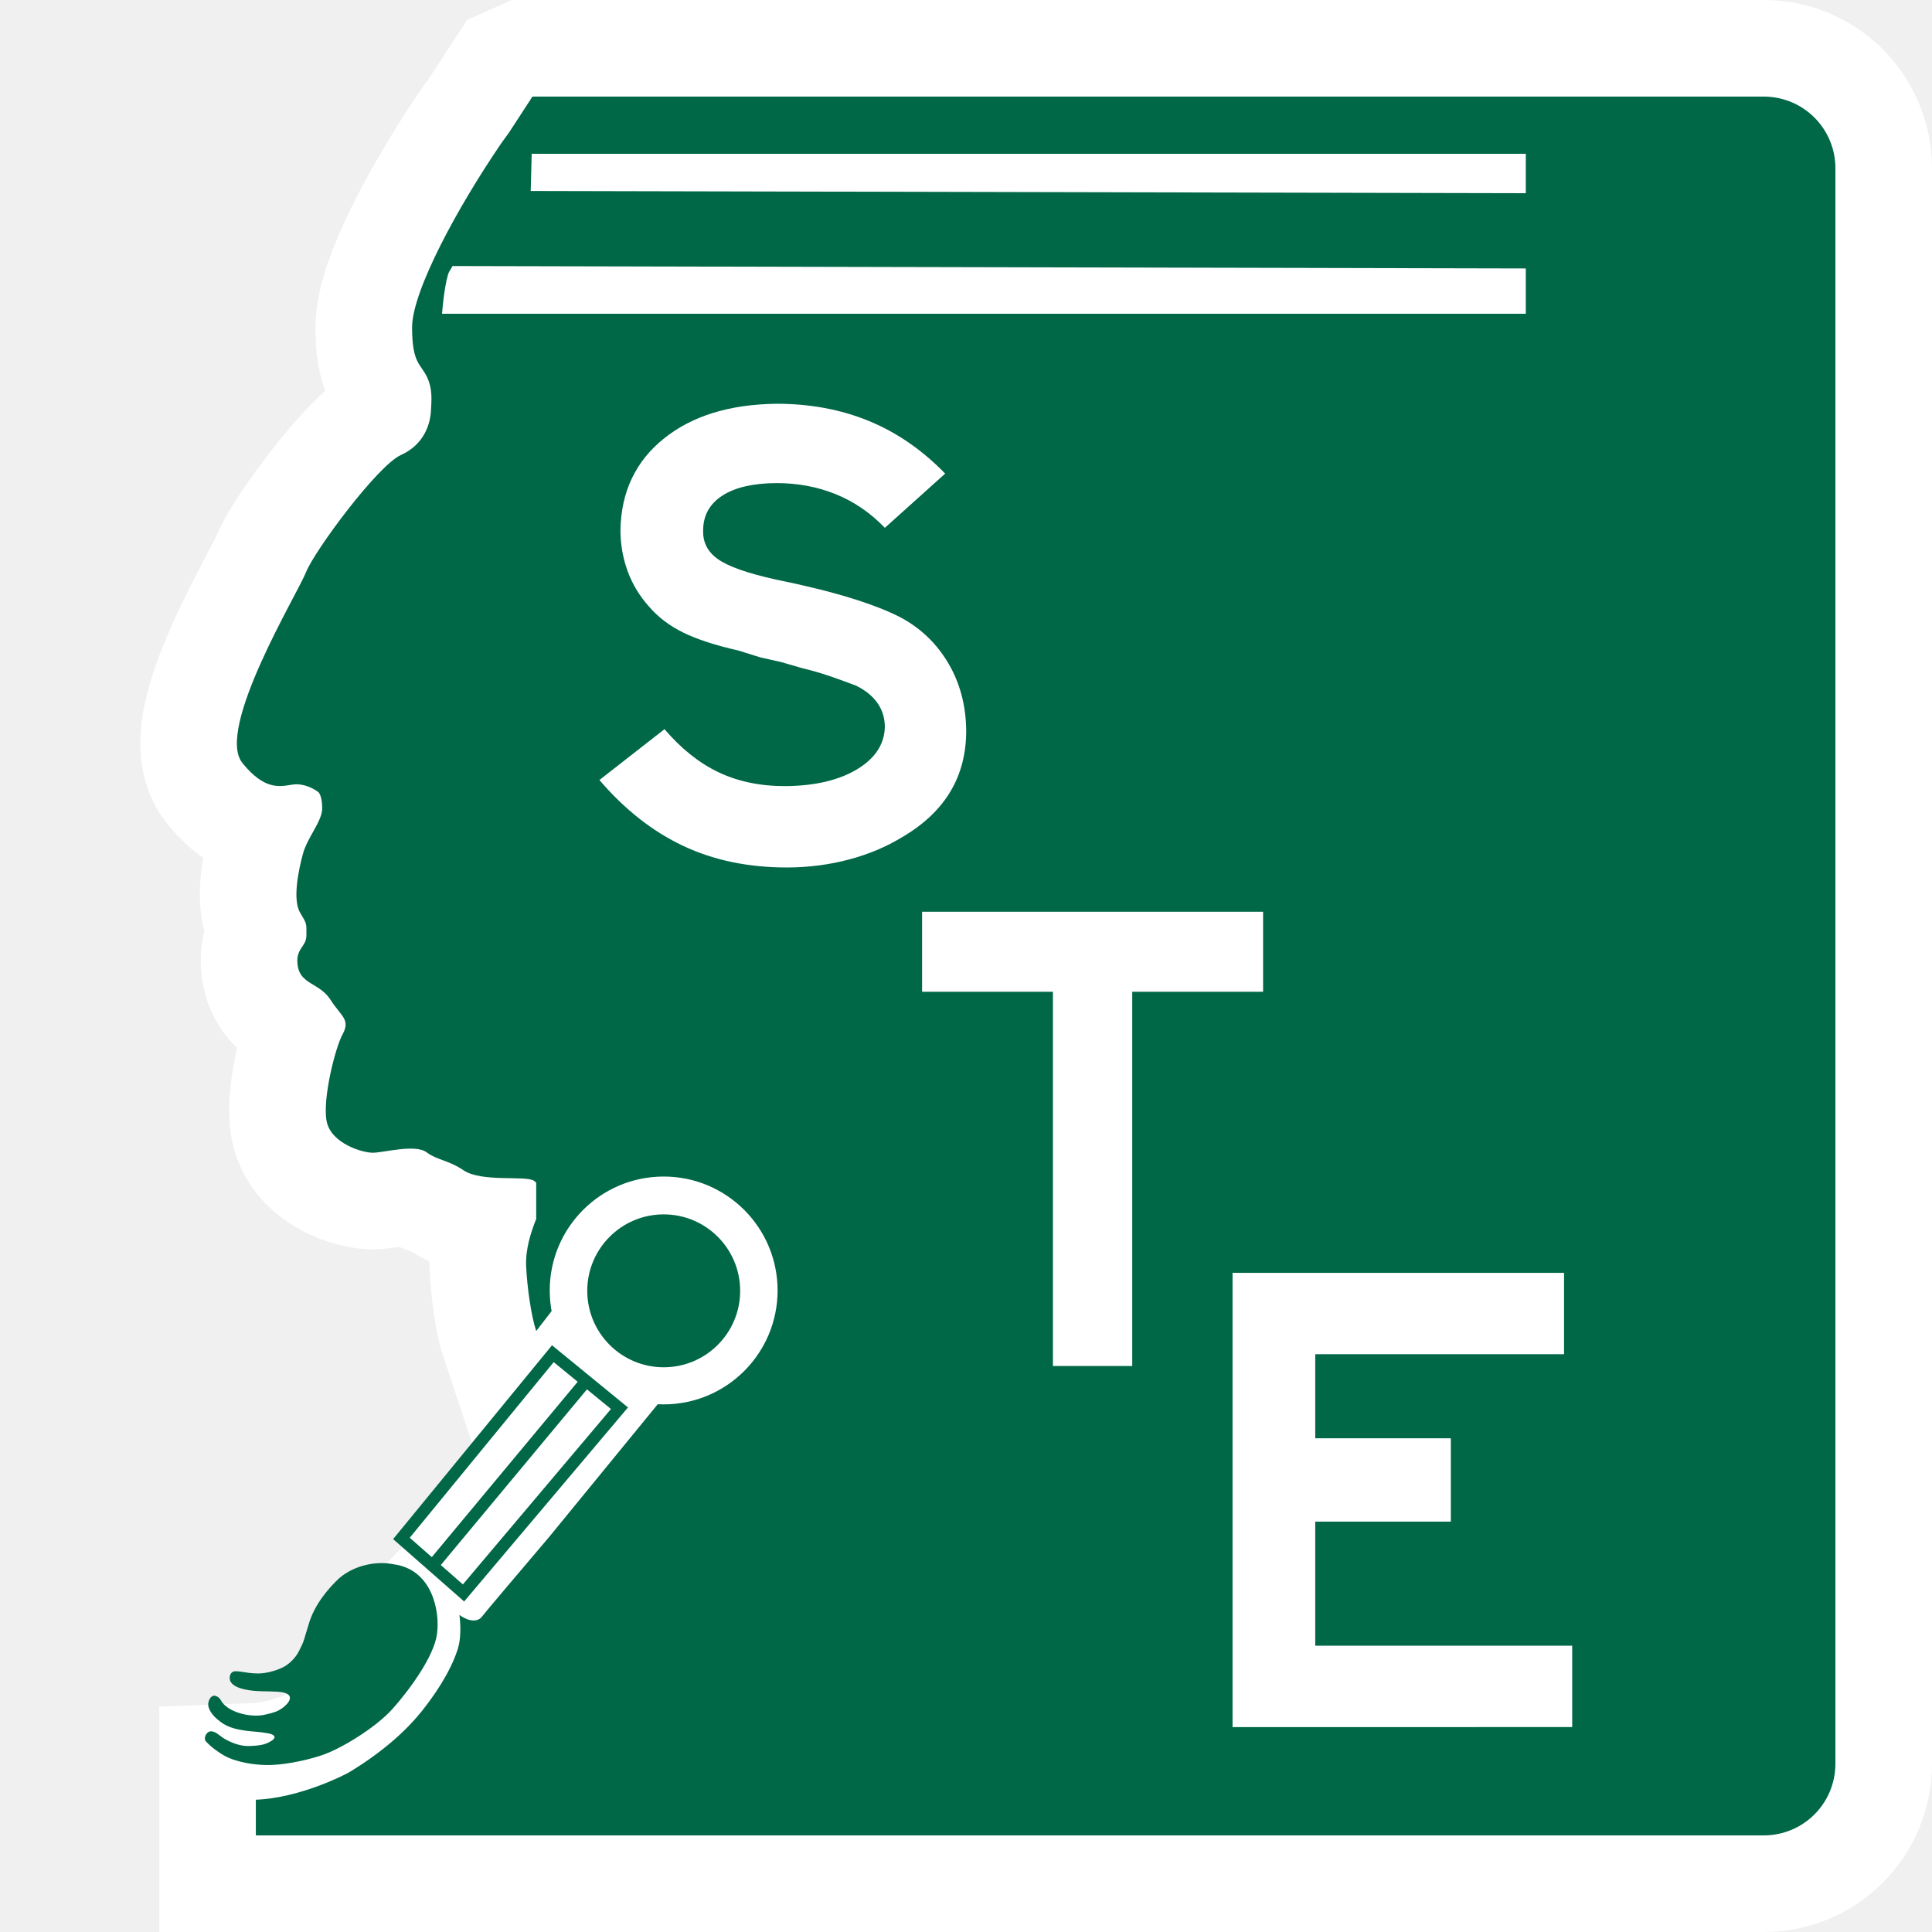
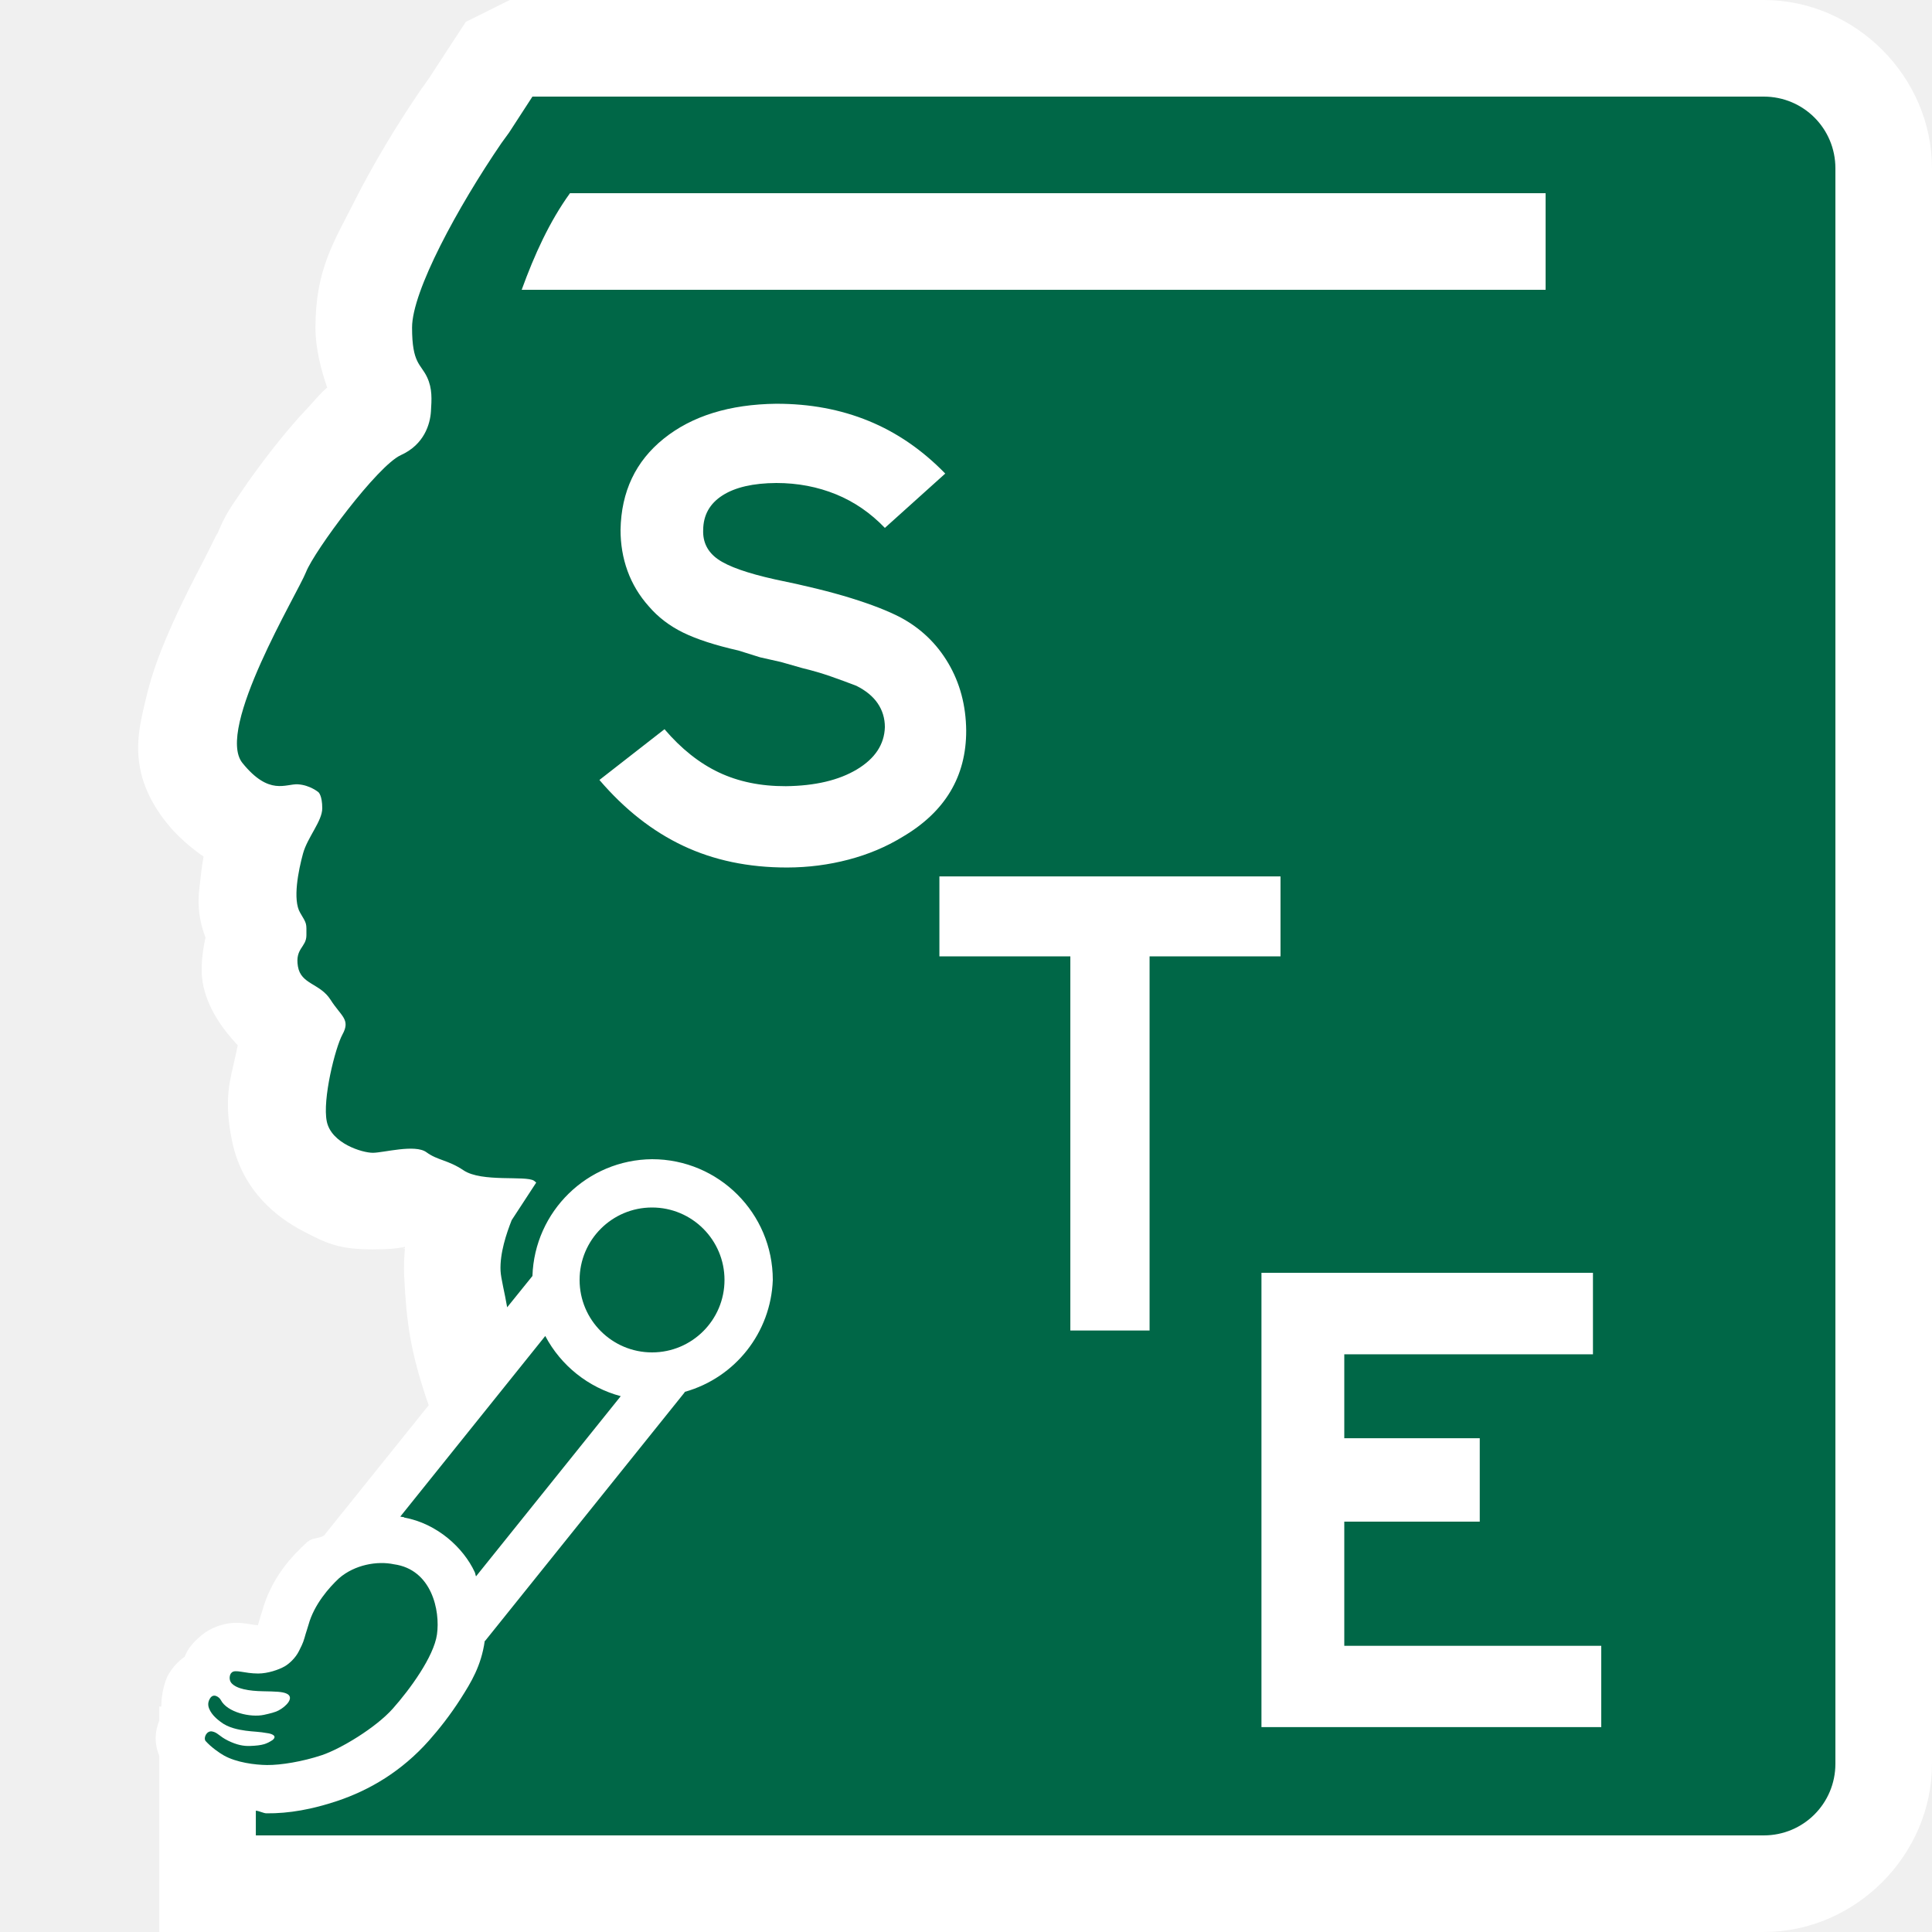
<svg xmlns="http://www.w3.org/2000/svg" width="20" height="20" viewBox="0 0 450 450">
-   <path d="m 124.016,22.502 -5.473,8.397 -1.755,2.423 c -10.225,14.962 -20.806,34.484 -20.806,42.949 0,8.464 2.018,8.418 3.509,11.615 1.234,2.645 1.054,5.117 0.877,7.938 -0.179,2.865 -1.511,7.684 -6.977,10.152 -5.467,2.468 -20.161,22.345 -22.101,27.281 -1.94,4.937 -21.196,36.585 -14.832,44.452 6.249,7.725 10.088,4.795 12.909,4.972 2.821,0.176 4.805,1.838 4.805,1.838 0,0 0.877,0.762 0.877,3.76 0,2.998 -3.44,6.751 -4.47,10.528 -1.058,3.88 -2.482,10.763 -0.668,13.787 1.617,2.697 1.462,2.443 1.462,5.264 0,2.821 -2.711,2.996 -2.005,7.228 0.705,4.232 5.135,3.891 7.604,7.771 2.469,3.879 4.739,4.578 2.799,8.105 -1.674,3.043 -4.735,15.148 -3.677,20.262 1.058,5.114 8.268,7.269 10.737,7.269 2.469,0 9.846,-2.065 12.492,-0.126 2.645,1.94 4.987,1.763 8.648,4.22 4.232,2.84 14.464,1.158 16.377,2.423 0.22,0.145 0.363,0.311 0.543,0.459 v 8.439 c -1.201,3.045 -2.536,6.979 -2.34,11.113 0.227,4.759 1.159,11.463 2.34,14.998 l 5.598,-7.228 38.854,4.554 -41.361,50.552 c -6.064,7.158 -14.901,17.542 -15.959,18.925 -4.157,-0.894 -5.103,1.94 -5.39,7.228 -1.756,5.587 -5.66,11.096 -8.481,14.623 -2.822,3.527 -7.986,8.763 -16.753,14.08 -1.285,0.779 -11.817,6.07 -21.808,6.434 V 427.5 H 410.789 c 9.258,0 16.711,-7.453 16.711,-16.711 V 39.21 c 0,-9.259 -7.453,-16.711 -16.711,-16.711 H 124.022 Z" stroke="#fff" stroke-width="2.139" style="fill:none;stroke:#fff;stroke-width:45;stroke-miterlimit:4;stroke-dasharray:none" />
-   <path d="m 124.016,22.502 -5.473,8.397 -1.755,2.423 c -10.225,14.962 -20.806,34.484 -20.806,42.949 0,8.464 2.018,8.418 3.509,11.615 1.234,2.645 1.054,5.117 0.877,7.938 -0.179,2.865 -1.511,7.684 -6.977,10.152 -5.467,2.468 -20.161,22.345 -22.101,27.281 -1.94,4.937 -21.196,36.585 -14.832,44.452 6.249,7.725 10.088,4.795 12.909,4.972 2.821,0.176 4.805,1.838 4.805,1.838 0,0 0.877,0.762 0.877,3.76 0,2.998 -3.44,6.751 -4.47,10.528 -1.058,3.88 -2.482,10.763 -0.668,13.787 1.617,2.697 1.462,2.443 1.462,5.264 0,2.821 -2.711,2.996 -2.005,7.228 0.705,4.232 5.135,3.891 7.604,7.771 2.469,3.879 4.739,4.578 2.799,8.105 -1.674,3.043 -4.735,15.148 -3.677,20.262 1.058,5.114 8.268,7.269 10.737,7.269 2.469,0 9.846,-2.065 12.492,-0.126 2.645,1.94 4.987,1.763 8.648,4.22 4.232,2.84 14.464,1.158 16.377,2.423 0.22,0.145 0.363,0.311 0.543,0.459 v 8.439 c -1.201,3.045 -2.536,6.979 -2.34,11.113 0.227,4.759 1.159,11.463 2.34,14.998 l 5.598,-7.228 38.854,4.554 -41.361,50.552 c -6.064,7.158 -14.901,17.542 -15.959,18.925 -1.964,1.719 -5.014,-0.668 -5.014,-0.668 0,0 0.678,4.542 -0.376,7.896 -1.756,5.587 -5.66,11.096 -8.481,14.623 -2.822,3.527 -7.986,8.763 -16.753,14.08 -1.285,0.779 -11.817,6.07 -21.808,6.434 V 427.5 H 410.789 c 9.258,0 16.711,-7.453 16.711,-16.711 V 39.21 c 0,-9.259 -7.453,-16.711 -16.711,-16.711 H 124.022 Z" style="stroke:none;fill:#006747" />
-   <path d="m 225.046,170.157 c -0.056,-5.836 -1.444,-11.06 -4.165,-15.672 -2.721,-4.612 -6.438,-8.178 -11.153,-10.698 -2.895,-1.503 -6.737,-2.997 -11.527,-4.481 -4.79,-1.484 -10.685,-2.938 -17.685,-4.362 -6.431,-1.428 -10.86,-2.994 -13.284,-4.698 -2.425,-1.704 -3.576,-3.98 -3.454,-6.829 0.04,-3.425 1.54,-6.089 4.5,-7.994 2.961,-1.905 7.145,-2.872 12.554,-2.902 4.99,8e-5 9.616,0.869 13.876,2.605 4.26,1.737 8.056,4.343 11.389,7.816 l 14.054,-12.633 c -5.359,-5.513 -11.301,-9.606 -17.825,-12.277 -6.524,-2.671 -13.689,-4 -21.494,-3.987 -10.909,0.128 -19.647,2.833 -26.213,8.113 -6.566,5.28 -9.935,12.367 -10.106,21.257 -1e-5,3.339 0.553,6.53 1.658,9.573 1.105,3.043 2.763,5.8 4.974,8.27 2.122,2.481 4.787,4.507 7.994,6.079 3.207,1.573 7.491,2.967 12.85,4.185 l 5.053,1.579 4.895,1.105 4.895,1.421 c 2.362,0.566 4.586,1.211 6.672,1.934 2.086,0.724 4.073,1.448 5.961,2.171 2.211,1.112 3.869,2.481 4.974,4.106 1.105,1.625 1.658,3.467 1.658,5.527 -0.122,4.027 -2.287,7.303 -6.494,9.83 -4.208,2.527 -9.727,3.829 -16.561,3.908 -5.866,0.02 -11.07,-1.046 -15.613,-3.198 -4.543,-2.152 -8.761,-5.507 -12.653,-10.067 l -15.16,11.843 c 5.869,6.859 12.369,11.971 19.501,15.337 7.132,3.365 15.212,5.043 24.239,5.033 4.938,-0.011 9.708,-0.622 14.311,-1.836 4.602,-1.214 8.78,-2.971 12.534,-5.27 9.921,-5.816 14.87,-14.08 14.843,-24.792 z m 69.153,60.844 v -18.633 h -79.428 v 18.633 h 30.475 v 87.166 h 18.475 v -87.166 z m 71.996,171.267 v -18.948 h -59.848 v -28.897 h 31.581 v -19.422 h -31.581 v -19.58 h 57.951 V 296.474 H 287.082 V 402.276 Z M 181.114,300.573 a 26.535,26.534 0 1 1 -53.07,0 26.535,26.534 0 1 1 53.07,0 z" fill="#fff" style="stroke-width:.951" />
-   <path d="m 175.163,300.659 a 20.6,20.6 0 1 1 -41.198,0 20.6,20.6 0 1 1 41.198,0 z" fill="#fff" style="stroke-width:.951" />
-   <path d="m 172.397,300.659 a 17.806,17.806 0 1 1 -35.613,0 17.806,17.806 0 1 1 35.613,0 z" style="stroke-width:.951;fill:#006747" />
-   <path style="stroke-width:.042;fill:#fff" d="M 5.504 1.592 L 5.494 1.977 L 15.795 2 L 15.795 1.592 L 5.504 1.592 z M 4.684 2.754 C 4.664 2.797 4.65 2.801 4.637 2.846 C 4.595 2.987 4.576 3.248 4.576 3.248 L 15.795 3.248 L 15.795 2.779 L 4.684 2.754 z" transform="scale(22.5)" />
-   <path style="stroke-width:.951;fill:#006747" d="m 91.759,364.365 c 8.8,1.206 10.802,10.761 10.011,16.322 -0.741,5.184 -6.334,12.837 -10.284,17.281 -3.95,4.444 -12.097,9.381 -16.54,10.863 -4.444,1.481 -9.557,2.32 -12.775,2.284 -2.749,-0.031 -7.094,-0.579 -10.039,-2.253 -0.94,-0.534 -2.874,-1.804 -4.257,-3.355 -0.495,-0.787 0.281,-2.453 1.517,-2.232 1.306,0.233 1.652,1.155 3.741,2.177 2.055,1.005 3.615,1.277 5.094,1.224 3.048,-0.11 3.9,-0.505 5.224,-1.344 1.234,-0.987 -0.17,-1.457 -0.899,-1.589 -2.399,-0.435 -3.49,-0.375 -5.331,-0.631 -1.612,-0.225 -4.033,-0.632 -5.831,-2.046 -0.491,-0.386 -2.049,-1.469 -2.701,-3.125 -0.451,-1.146 0.042,-1.978 0.042,-1.978 0.799,-1.87 2.335,-0.661 2.67,-0.011 1.501,2.917 6.988,4.148 10.083,3.474 1.434,-0.312 2.574,-0.6 3.366,-1.014 1.863,-0.972 3.831,-3.103 1.851,-3.973 -0.982,-0.431 -2.499,-0.454 -5.44,-0.509 -3.268,-0.061 -6.105,-0.551 -7.328,-1.908 -0.672,-0.745 -0.479,-2.029 0.043,-2.435 0.826,-0.824 2.921,0.196 6.131,0.196 2.282,0 4.851,-0.887 6.22,-1.667 0.955,-0.545 2.497,-1.885 3.324,-3.584 0.347,-0.713 0.955,-1.774 1.292,-3.029 0.337,-1.255 0.683,-2.179 0.92,-3.04 1.309,-4.767 4.857,-8.741 7.122,-10.847 3.65,-3.157 8.881,-4.08 12.779,-3.249 z" />
-   <path d="m 100.729,364.678 35.797,-43.026 m -43.026,36.678 35.268,-43.026 15.518,12.697 -36.326,43.026 -7.23,-6.348 z" fill="#fff" stroke-width="2.792" style="stroke:#006747" />
+   <path style="color:#000;fill:#fff;stroke-width:1;-inkscape-stroke:none;paint-order:stroke fill markers" d="m 118.74,0 -10.239,5.098 -3.34,5.098 -5.186,7.954 -1.582,2.241 -0.176,0.22 c -5.644,8.259 -11.254,17.498 -15.776,26.499 -4.522,9.001 -8.965,15.572 -8.965,29.18 0,5.015 1.348,9.916 2.725,13.975 -1.887,1.633 -3.075,3.216 -4.614,4.834 -2.938,3.088 -5.674,6.384 -8.306,9.756 -2.631,3.372 -5.1,6.736 -7.207,9.888 -2.105,3.149 -3.574,4.842 -5.713,10.283 1.139,-2.901 -0.987,1.802 -3.032,5.713 -2.049,3.919 -4.666,8.981 -7.119,14.458 -2.453,5.477 -4.801,11.234 -6.328,17.974 -1.527,6.74 -4.622,16.681 5.098,28.696 2.295,2.837 5.23,5.429 8.438,7.646 -0.239,1.355 -0.454,2.671 -0.615,4.263 -0.365,3.607 -1.448,7.947 1.055,14.59 -0.76,3.517 -1.175,7.321 -0.659,10.415 0.988,5.93 4.744,11.056 8.174,14.678 -0.143,0.77 -0.3,1.404 -0.483,2.285 -1.128,5.421 -2.95,9.817 -0.835,20.039 2.457,11.873 10.796,17.957 16.436,20.918 5.639,2.961 8.565,4.307 16.348,4.307 3.692,0 5.533,-0.226 6.636,-0.439 h 0.044 c 0.433,-0.085 0.546,-0.097 0.791,-0.176 -0.013,0.127 0.011,0.267 0,0.396 -0.191,-0.018 -0.552,-0.165 -0.791,-0.22 0.281,0.112 0.565,0.267 0.791,0.352 -0.167,1.909 -0.284,3.878 -0.176,6.152 0.535,11.237 1.529,17.747 5.273,28.96 l 0.439,1.274 -24.39,30.366 c -1.236,0.758 -2.65,0.435 -3.823,1.45 l -0.176,0.132 -0.132,0.132 c -3.144,2.923 -8.067,7.85 -10.327,16.084 -0.037,0.133 -0.455,1.345 -0.923,3.076 -0.411,-7.4e-4 -0.848,-0.095 -2.285,-0.308 -0.722,-0.107 -1.702,-0.326 -3.604,-0.22 -1.794,0.1 -5.004,0.858 -7.646,3.208 -1.89,1.614 -2.974,3.157 -3.516,4.658 -2.036,1.402 -3.305,3.167 -4.131,4.79 -0.22,0.493 -1.332,3.32 -1.318,6.812 h -0.483 v 3.296 c -0.939,2.31 -1.279,4.971 0,8.174 V 450 H 410.801 C 432.134,450 450,432.134 450,410.801 V 39.199 C 450,17.866 432.134,0 410.801,0 Z" />
+   <path style="fill:#006747;stroke:none;stroke-width:22.5;stroke-miterlimit:4;stroke-dasharray:none;stroke-opacity:1;paint-order:stroke fill markers" d="m 124.014,22.5 -5.449,8.394 -1.758,2.417 c -10.225,14.962 -20.83,34.514 -20.83,42.979 0,8.464 2.024,8.405 3.516,11.602 1.234,2.645 1.055,5.133 0.879,7.954 -0.179,2.865 -1.521,7.682 -6.987,10.151 -5.467,2.468 -20.165,22.31 -22.104,27.246 -1.94,4.937 -21.174,36.606 -14.81,44.473 6.249,7.725 10.098,4.79 12.92,4.966 2.821,0.176 4.79,1.846 4.79,1.846 0,0 0.879,0.738 0.879,3.735 0,2.998 -3.452,6.77 -4.482,10.547 -1.058,3.88 -2.473,10.775 -0.659,13.799 1.617,2.697 1.45,2.408 1.45,5.229 0,2.821 -2.683,3.019 -1.978,7.251 0.705,4.232 5.134,3.899 7.603,7.778 2.469,3.879 4.708,4.559 2.769,8.086 -1.674,3.043 -4.705,15.145 -3.647,20.259 1.058,5.114 8.254,7.295 10.723,7.295 2.469,0 9.835,-2.07 12.48,-0.132 2.645,1.94 4.996,1.762 8.657,4.219 4.232,2.84 14.479,1.152 16.392,2.417 0.22,0.146 0.347,0.291 0.527,0.439 l -5.713,8.745 c -1.201,3.045 -2.79,7.687 -2.593,11.821 0.084,1.763 0.967,5.081 1.538,8.481 l 5.889,-7.295 C 124.508,282.132 136.798,270.133 151.875,270 167.408,270 180,282.592 180,298.125 c -0.439,12.213 -8.716,22.745 -20.479,26.06 -0.042,0.074 -0.086,0.148 -0.132,0.22 l -46.362,57.744 c -0.043,0.029 -0.087,0.059 -0.132,0.088 v 0.044 c -0.821,5.75 -3.173,9.578 -5.581,13.359 -2.408,3.781 -5.073,7.152 -7.427,9.8 -6.304,7.092 -13.757,11.514 -21.401,14.062 -5.691,1.897 -11.128,2.917 -16.436,2.856 -0.655,-0.007 -1.751,-0.588 -2.461,-0.615 V 427.5 H 410.801 c 9.258,0 16.699,-7.441 16.699,-16.699 V 39.199 C 427.5,29.941 420.059,22.5 410.801,22.5 Z M 132.759,45 H 360 V 67.5 H 121.509 c 2.971,-8.184 6.48,-15.896 11.25,-22.5 z m 48.076,49.043 c 7.805,-0.013 14.966,1.328 21.489,3.999 6.524,2.671 12.483,6.747 17.842,12.261 l -14.062,12.656 c -3.333,-3.474 -7.122,-6.085 -11.382,-7.822 -4.26,-1.737 -8.896,-2.637 -13.887,-2.637 -5.409,0.03 -9.608,0.996 -12.568,2.9 -2.961,1.905 -4.443,4.574 -4.482,7.998 -0.122,2.849 1.003,5.151 3.428,6.855 2.424,1.704 6.884,3.274 13.315,4.702 7,1.425 12.876,2.867 17.666,4.351 4.79,1.484 8.619,2.979 11.514,4.482 4.714,2.52 8.441,6.067 11.162,10.679 2.721,4.612 4.119,9.852 4.175,15.688 0.027,10.712 -4.932,18.969 -14.854,24.785 -3.754,2.299 -7.922,4.059 -12.524,5.273 -4.603,1.214 -9.388,1.835 -14.326,1.846 -9.027,0.01 -17.082,-1.688 -24.214,-5.054 -7.131,-3.365 -13.643,-8.478 -19.512,-15.337 l 15.161,-11.821 c 3.892,4.56 8.113,7.912 12.656,10.063 4.543,2.151 9.735,3.228 15.601,3.208 6.834,-0.079 12.36,-1.385 16.567,-3.911 4.207,-2.527 6.382,-5.817 6.504,-9.844 0,-2.059 -0.565,-3.912 -1.67,-5.537 -1.106,-1.625 -2.755,-2.975 -4.966,-4.087 -1.888,-0.724 -3.891,-1.473 -5.977,-2.197 -2.086,-0.724 -4.274,-1.368 -6.636,-1.934 l -4.922,-1.406 -4.878,-1.099 -5.054,-1.582 c -5.359,-1.217 -9.669,-2.602 -12.876,-4.175 -3.208,-1.572 -5.876,-3.628 -7.998,-6.108 -2.211,-2.471 -3.86,-5.219 -4.966,-8.262 -1.105,-3.043 -1.626,-6.241 -1.626,-9.58 0.171,-8.891 3.497,-15.945 10.063,-21.226 6.565,-5.28 15.326,-8.001 26.235,-8.13 z M 218.804,204.126 h 79.453 v 18.633 h -30.498 v 87.144 H 249.302 V 222.759 H 218.804 Z M 151.875,281.25 A 16.875,16.875 0 0 0 135,298.125 16.875,16.875 0 0 0 151.875,315 16.875,16.875 0 0 0 168.75,298.125 16.875,16.875 0 0 0 151.875,281.25 Z m 141.943,15.205 h 77.212 v 18.984 h -57.92 v 19.556 h 31.553 v 19.424 h -31.553 v 28.916 h 59.854 v 18.94 h -79.146 z m -166.816,14.722 -33.794,42.1 c 0.028,0.004 0.06,-0.005 0.088,0 v -0.044 c 0.106,0.015 0.202,0.072 0.308,0.088 0.172,0.034 0.312,0.006 0.483,0.044 v 0.088 c 7.831,1.416 13.905,7.154 16.479,12.7 0.162,0.349 0.162,0.664 0.308,1.011 l 33.706,-41.968 a 28.125,28.125 0 0 1 -17.578,-14.019 z m -35.244,53.174 c -3.898,-0.831 -9.138,0.095 -12.788,3.252 -2.265,2.106 -5.811,6.088 -7.119,10.854 -0.236,0.861 -0.586,1.777 -0.923,3.032 -0.337,1.254 -0.927,2.319 -1.274,3.032 -0.826,1.699 -2.384,3.059 -3.34,3.604 -1.368,0.78 -3.914,1.67 -6.196,1.67 -3.209,0 -5.326,-1.043 -6.152,-0.22 -0.522,0.406 -0.716,1.716 -0.044,2.461 1.222,1.357 4.071,1.828 7.339,1.89 2.941,0.055 4.467,0.096 5.449,0.527 1.98,0.87 0.017,2.983 -1.846,3.955 -0.792,0.414 -1.95,0.698 -3.384,1.011 -3.095,0.674 -8.563,-0.555 -10.063,-3.472 -0.334,-0.65 -1.882,-1.87 -2.681,0 0,0 -0.495,0.832 -0.044,1.978 0.652,1.656 2.19,2.734 2.681,3.12 1.798,1.414 4.233,1.841 5.845,2.065 1.841,0.256 2.918,0.181 5.317,0.615 0.729,0.132 2.157,0.595 0.923,1.582 -1.323,0.839 -2.181,1.253 -5.229,1.362 -1.479,0.053 -3.042,-0.225 -5.098,-1.23 -2.089,-1.022 -2.429,-1.92 -3.735,-2.153 -1.236,-0.221 -2.033,1.411 -1.538,2.197 1.384,1.551 3.323,2.85 4.263,3.384 2.946,1.674 7.314,2.21 10.063,2.241 3.218,0.036 8.3,-0.804 12.744,-2.285 4.444,-1.481 12.617,-6.411 16.567,-10.854 3.95,-4.444 9.543,-12.086 10.283,-17.271 0.791,-5.561 -1.219,-15.141 -10.02,-16.348 z" />
</svg>
